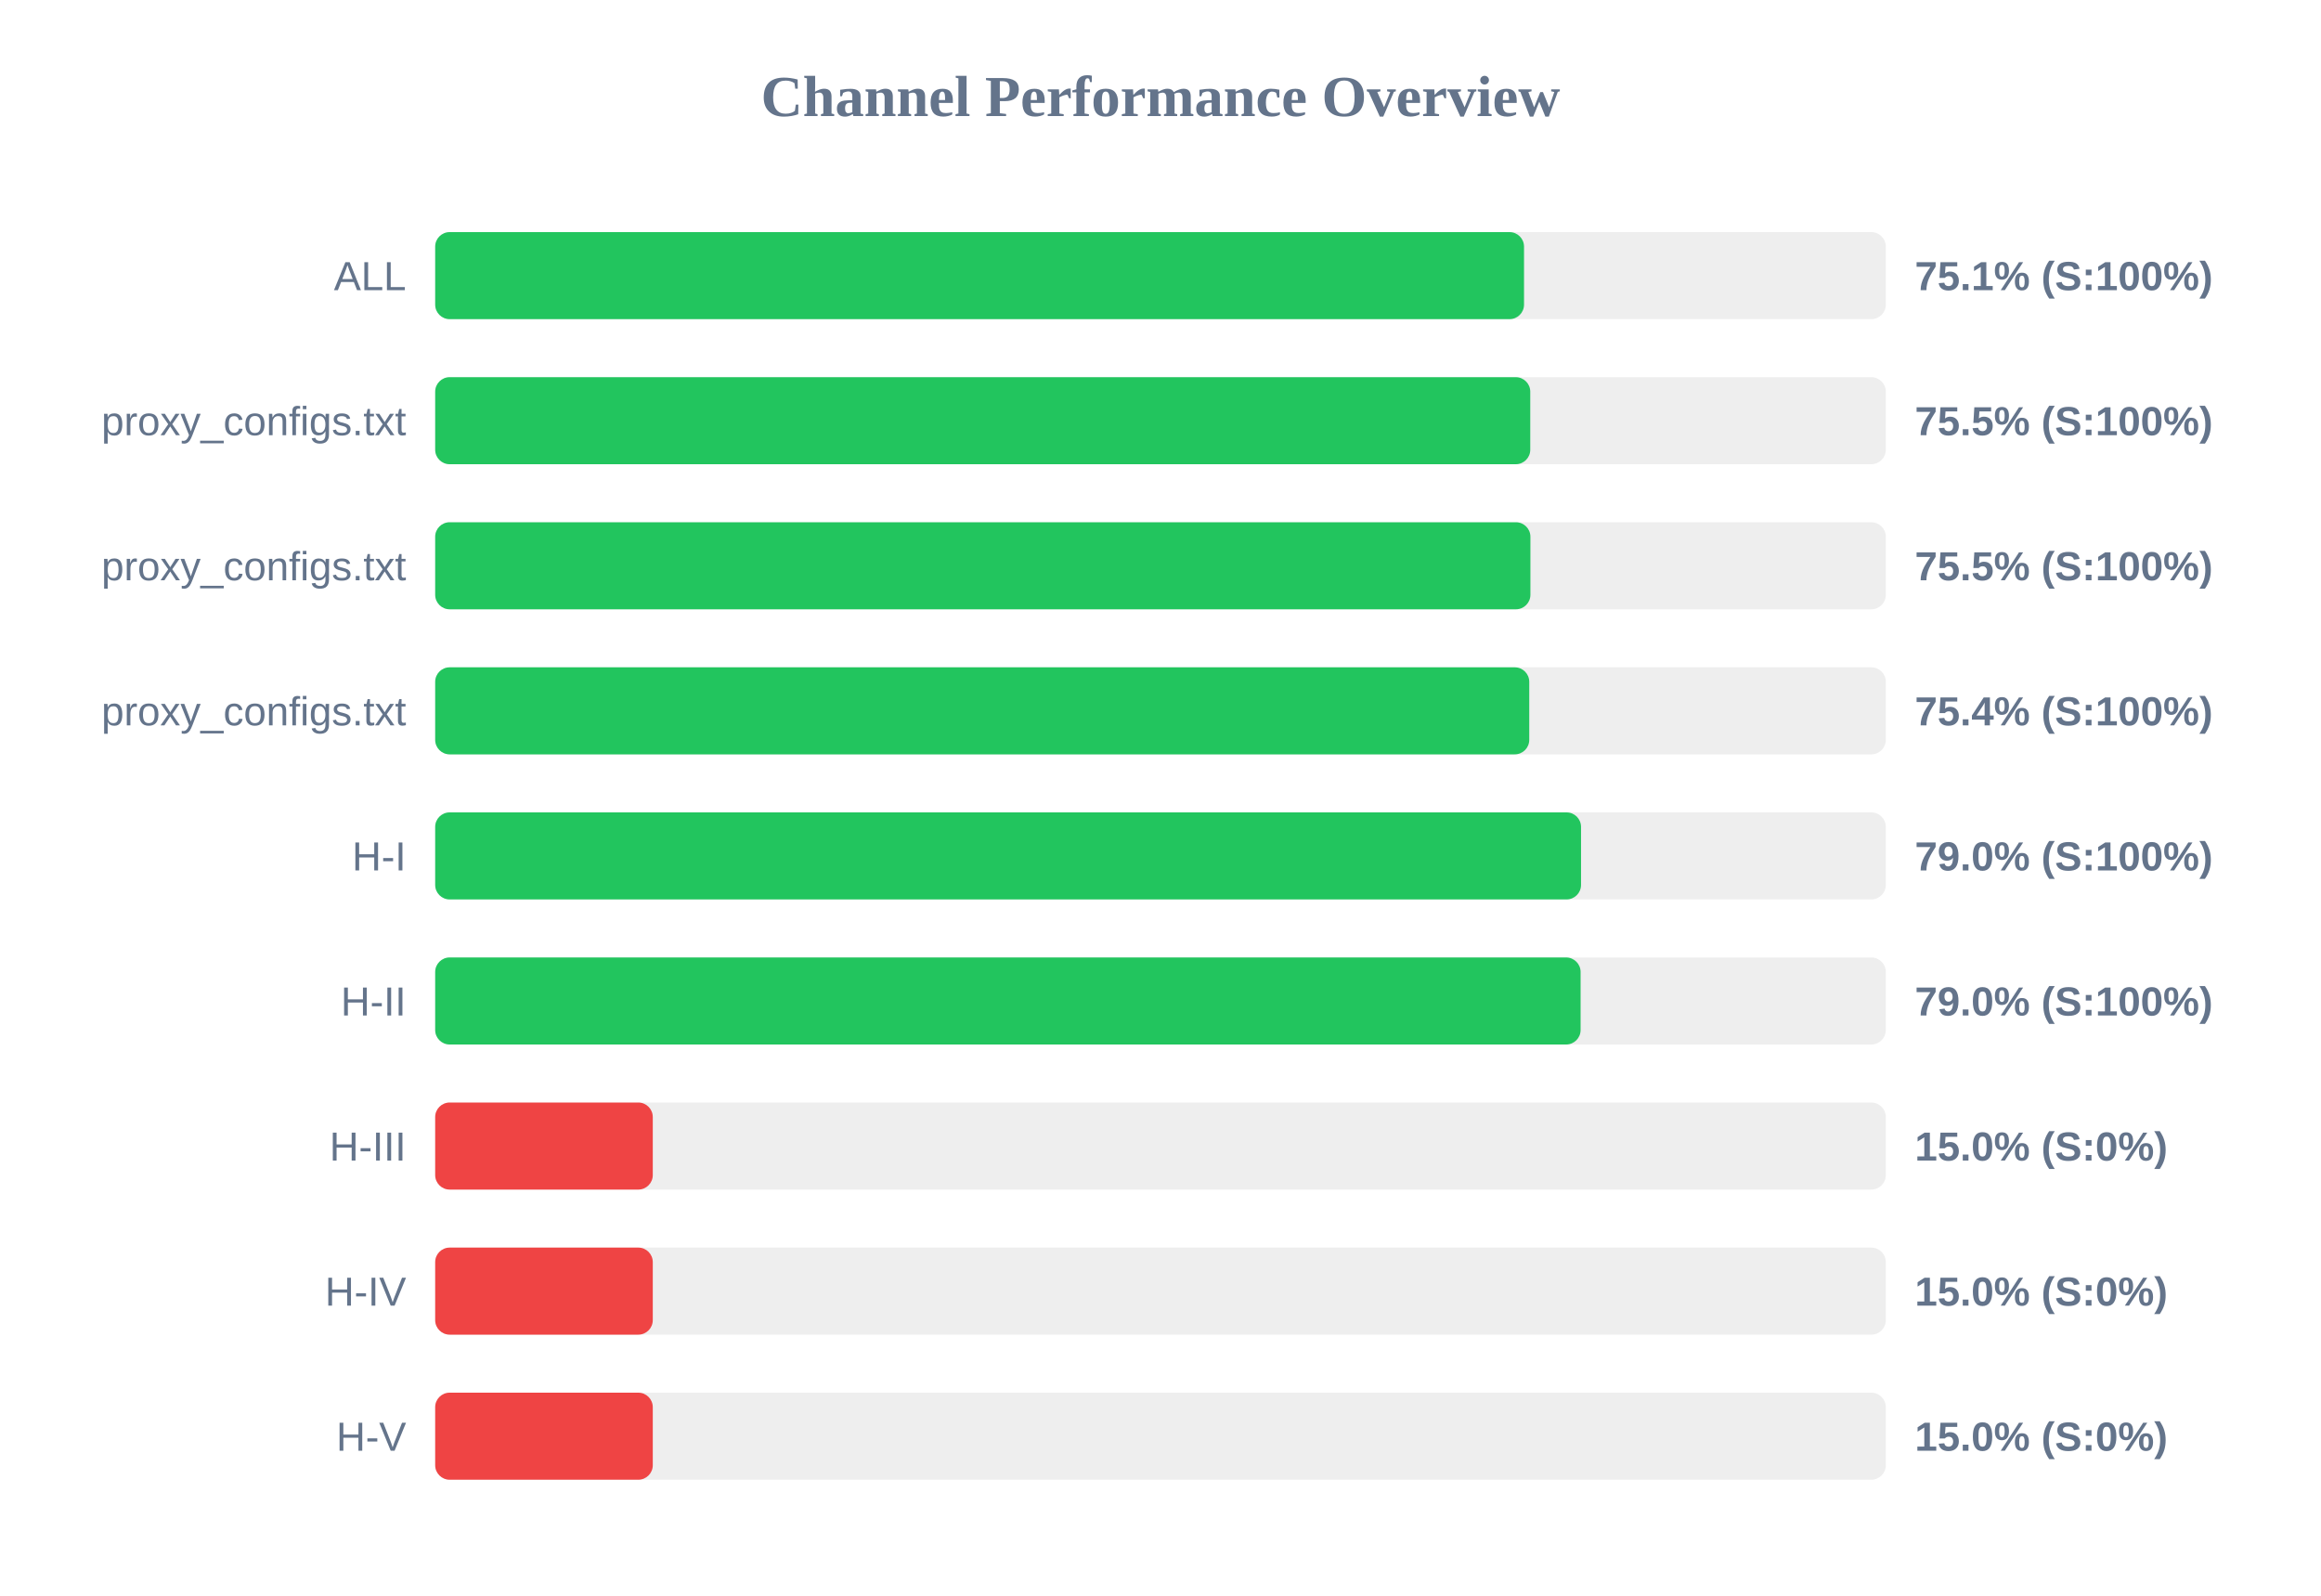
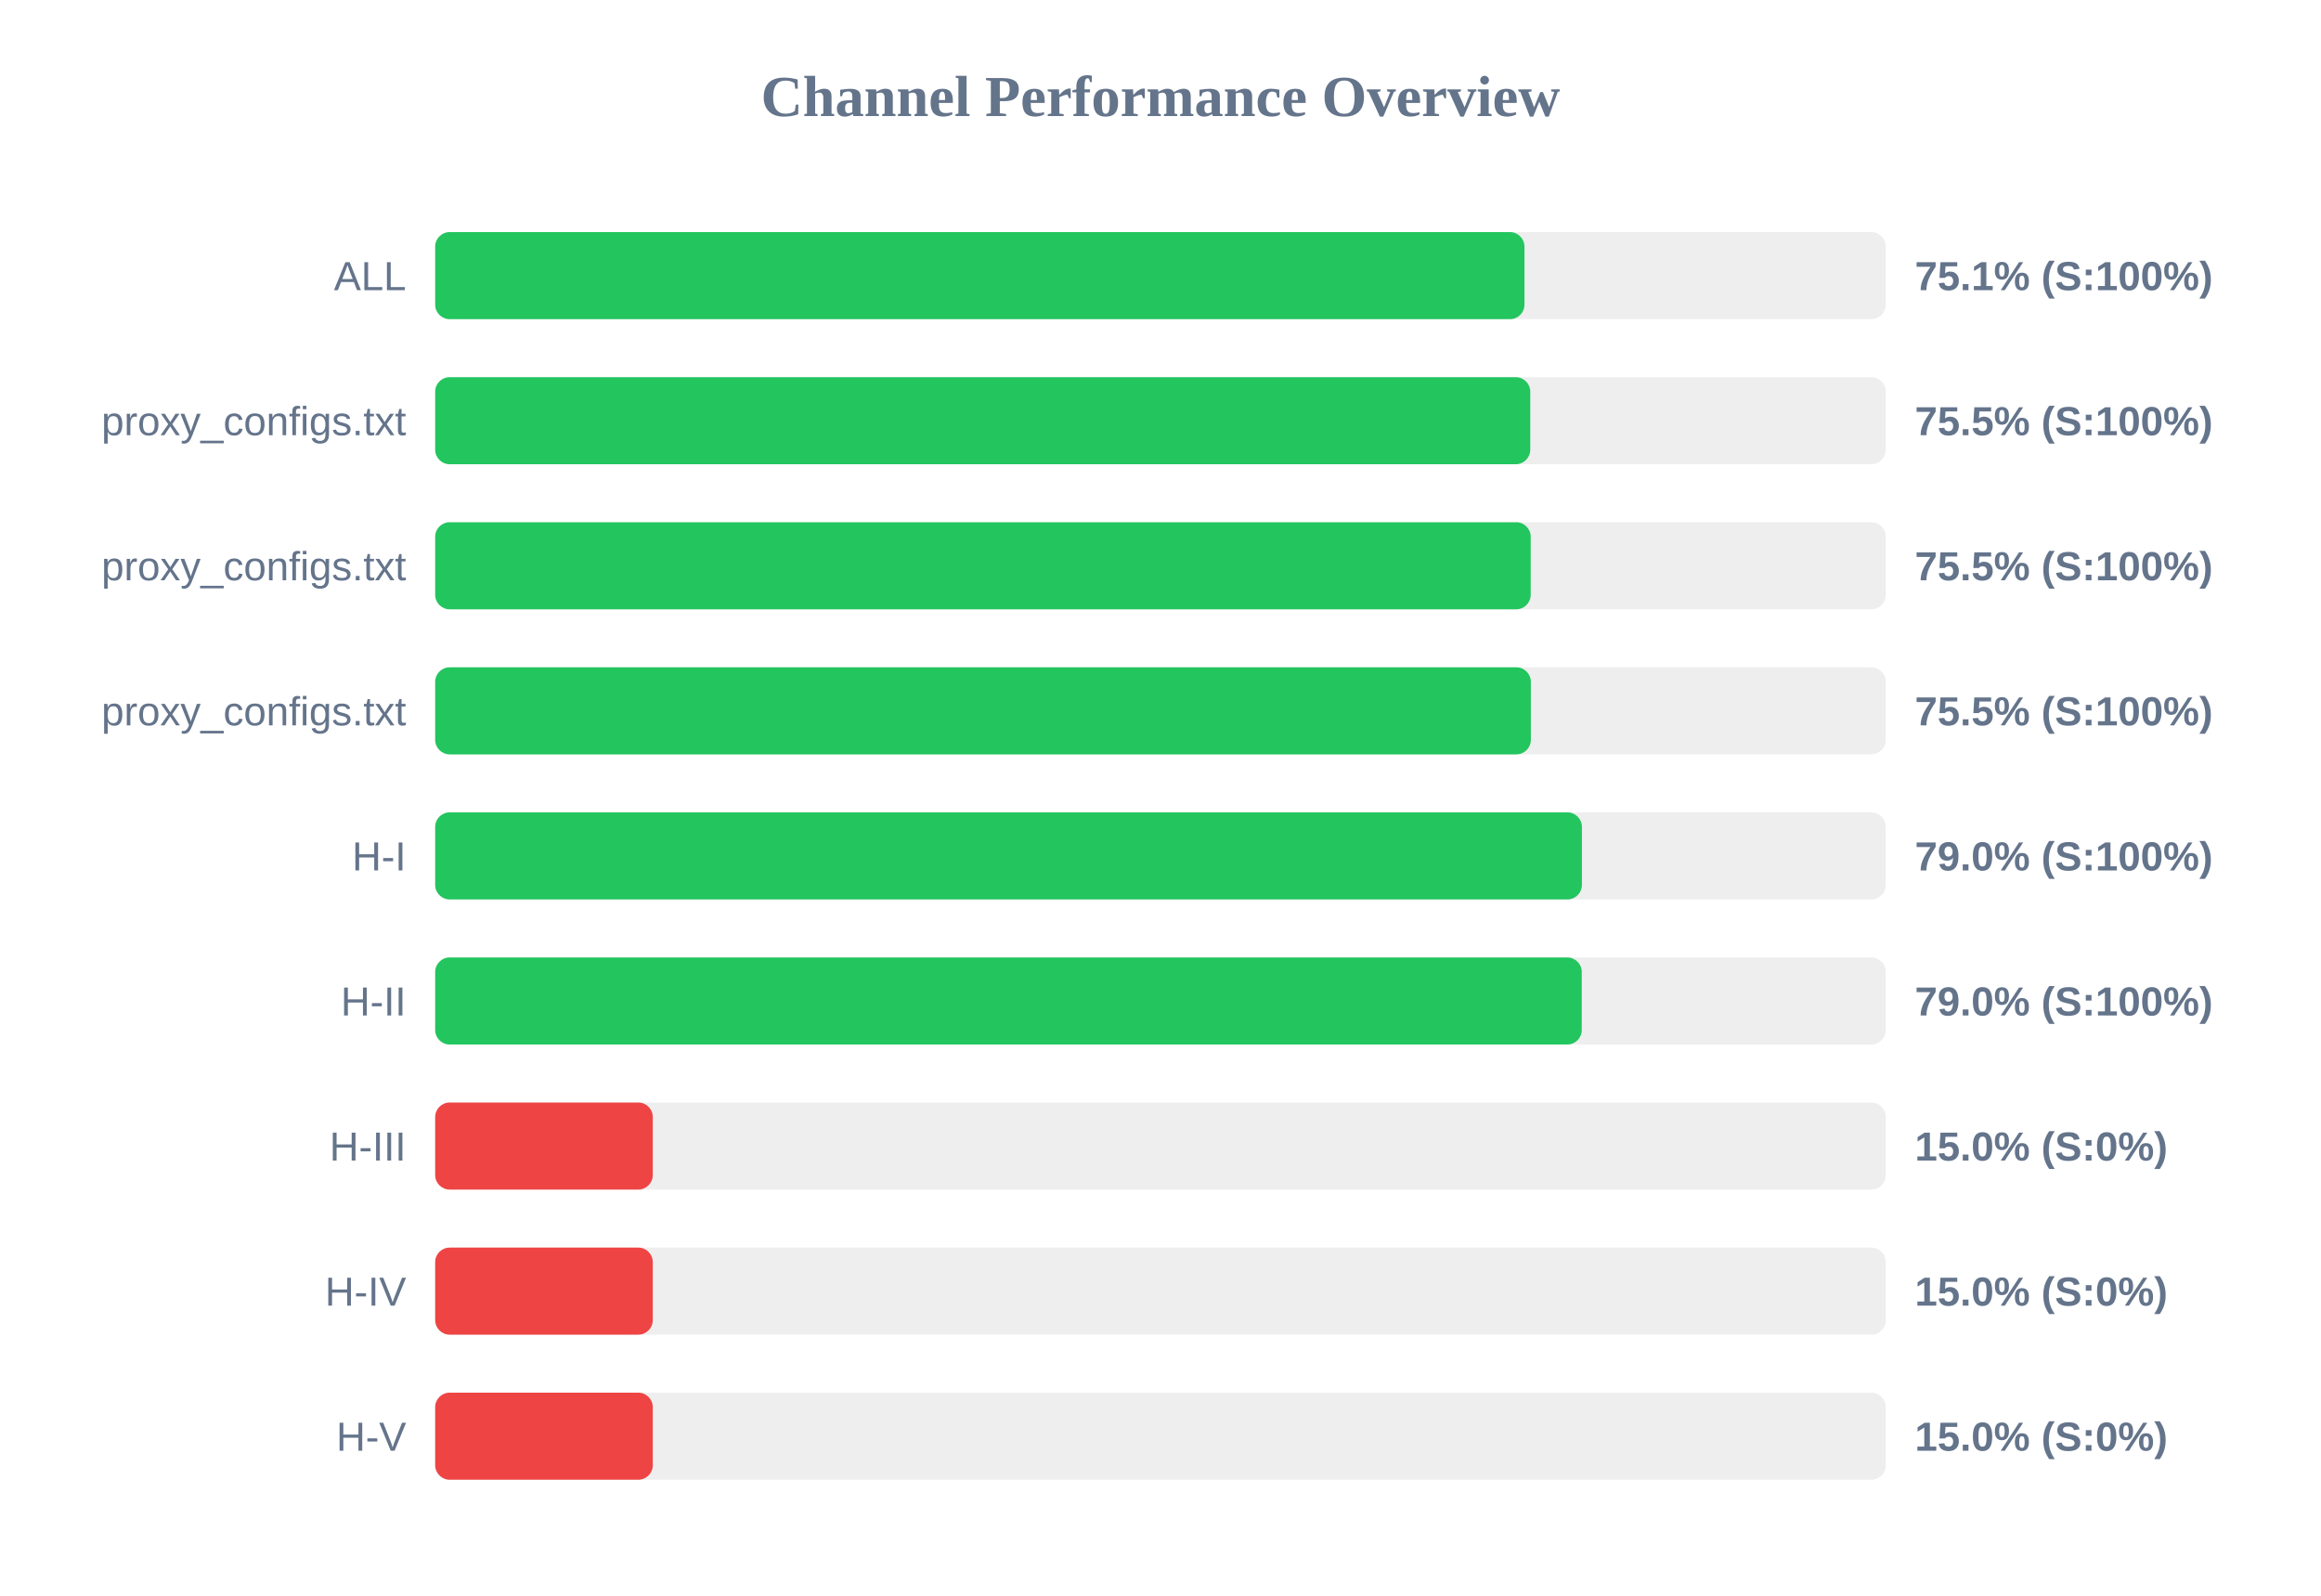
<svg xmlns="http://www.w3.org/2000/svg" width="800" height="550" version="1.1">
  <style>
        .row { font: 14px Arial; fill: #64748b; }
        .score { font: bold 14px Arial; fill: #64748b; }
    </style>
  <text x="400" y="40" text-anchor="middle" font-size="20px" font-weight="bold" fill="#64748b">Channel Performance Overview</text>
  <rect x="150" y="80" width="500" height="30" fill="#eee" rx="5" />
-   <rect x="150" y="80" width="375.3" height="30" fill="#22c55e" rx="5" />
+   <rect x="150" y="80" width="375.45" height="30" fill="#22c55e" rx="5" />
  <text x="140" y="100" text-anchor="end" class="row">ALL</text>
  <text x="660" y="100" text-anchor="start" class="score">75.1% (S:100%)</text>
  <rect x="150" y="130" width="500" height="30" fill="#eee" rx="5" />
  <rect x="150" y="130" width="377.45" height="30" fill="#22c55e" rx="5" />
  <text x="140" y="150" text-anchor="end" class="row">proxy_configs.txt</text>
  <text x="660" y="150" text-anchor="start" class="score">75.5% (S:100%)</text>
  <rect x="150" y="180" width="500" height="30" fill="#eee" rx="5" />
-   <rect x="150" y="180" width="377.5" height="30" fill="#22c55e" rx="5" />
+   <rect x="150" y="180" width="377.6" height="30" fill="#22c55e" rx="5" />
  <text x="140" y="200" text-anchor="end" class="row">proxy_configs.txt</text>
  <text x="660" y="200" text-anchor="start" class="score">75.5% (S:100%)</text>
  <rect x="150" y="230" width="500" height="30" fill="#eee" rx="5" />
-   <rect x="150" y="230" width="377.1" height="30" fill="#22c55e" rx="5" />
+   <rect x="150" y="230" width="377.65" height="30" fill="#22c55e" rx="5" />
  <text x="140" y="250" text-anchor="end" class="row">proxy_configs.txt</text>
-   <text x="660" y="250" text-anchor="start" class="score">75.4% (S:100%)</text>
+   <text x="660" y="250" text-anchor="start" class="score">75.5% (S:100%)</text>
  <rect x="150" y="280" width="500" height="30" fill="#eee" rx="5" />
-   <rect x="150" y="280" width="394.95" height="30" fill="#22c55e" rx="5" />
+   <rect x="150" y="280" width="395.25" height="30" fill="#22c55e" rx="5" />
  <text x="140" y="300" text-anchor="end" class="row">H-I</text>
  <text x="660" y="300" text-anchor="start" class="score">79.0% (S:100%)</text>
  <rect x="150" y="330" width="500" height="30" fill="#eee" rx="5" />
-   <rect x="150" y="330" width="394.8" height="30" fill="#22c55e" rx="5" />
+   <rect x="150" y="330" width="395.2" height="30" fill="#22c55e" rx="5" />
  <text x="140" y="350" text-anchor="end" class="row">H-II</text>
  <text x="660" y="350" text-anchor="start" class="score">79.0% (S:100%)</text>
  <rect x="150" y="380" width="500" height="30" fill="#eee" rx="5" />
  <rect x="150" y="380" width="75.0" height="30" fill="#ef4444" rx="5" />
  <text x="140" y="400" text-anchor="end" class="row">H-III</text>
  <text x="660" y="400" text-anchor="start" class="score">15.0% (S:0%)</text>
  <rect x="150" y="430" width="500" height="30" fill="#eee" rx="5" />
  <rect x="150" y="430" width="75.0" height="30" fill="#ef4444" rx="5" />
  <text x="140" y="450" text-anchor="end" class="row">H-IV</text>
  <text x="660" y="450" text-anchor="start" class="score">15.0% (S:0%)</text>
  <rect x="150" y="480" width="500" height="30" fill="#eee" rx="5" />
  <rect x="150" y="480" width="75.0" height="30" fill="#ef4444" rx="5" />
  <text x="140" y="500" text-anchor="end" class="row">H-V</text>
  <text x="660" y="500" text-anchor="start" class="score">15.0% (S:0%)</text>
</svg>
